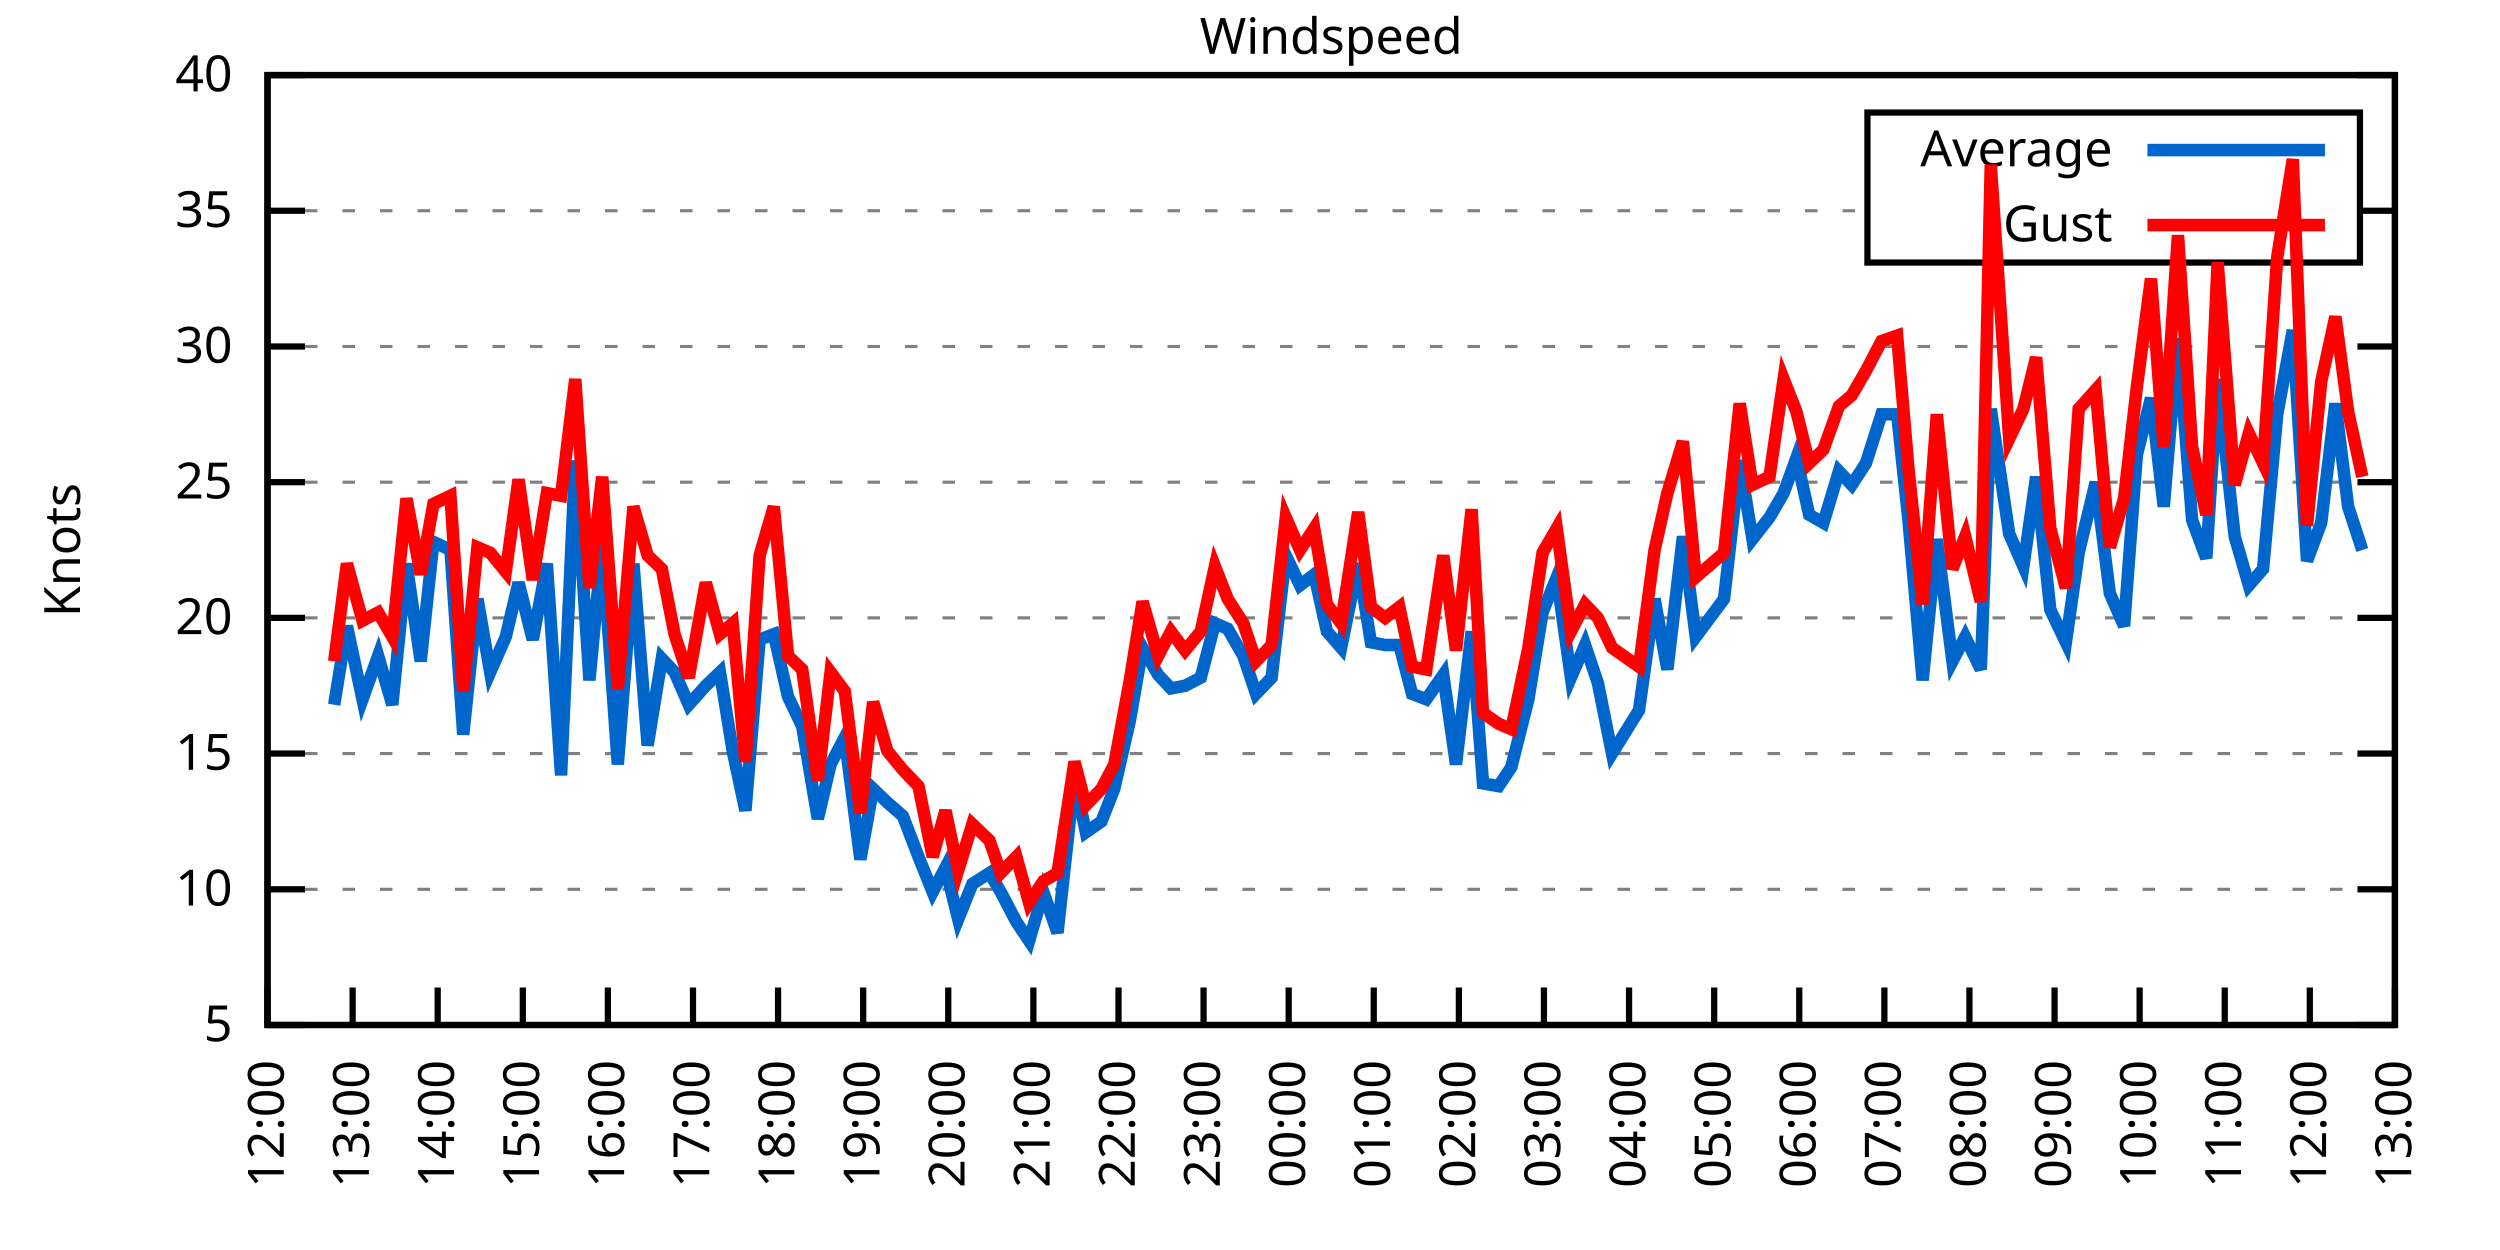
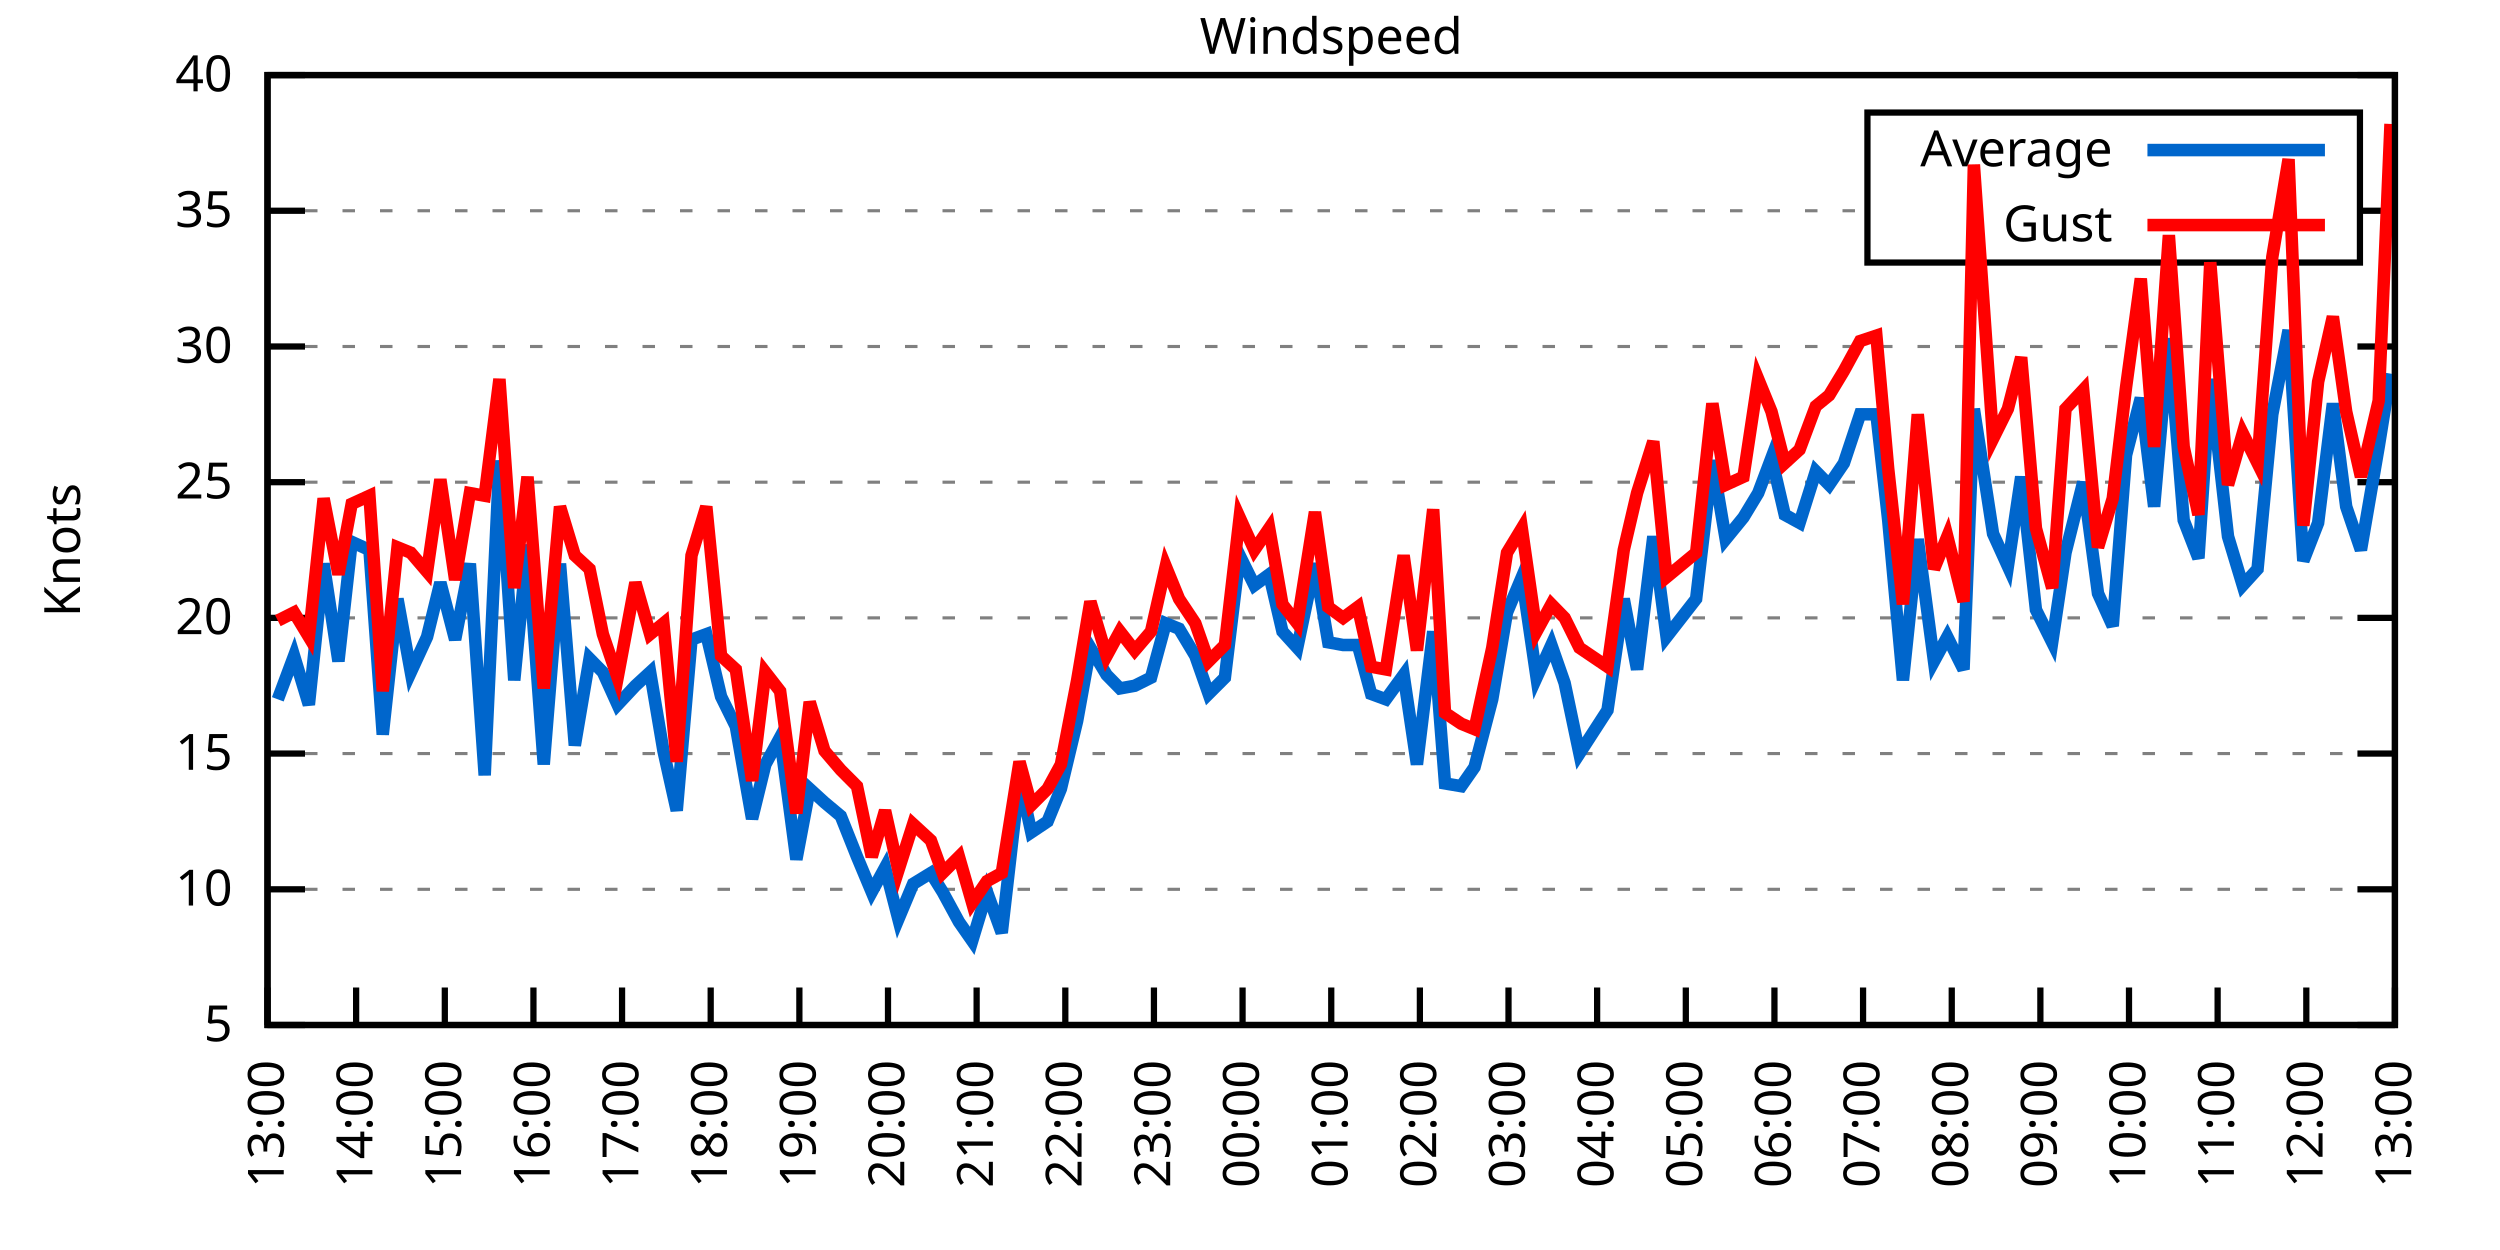
<svg xmlns="http://www.w3.org/2000/svg" xmlns:xlink="http://www.w3.org/1999/xlink" width="400" height="200" viewBox="0 0 400 200">
  <g id="gnuplot_canvas">
    <rect x="0" y="0" width="400" height="200" fill="none" />
    <defs>
      <circle id="gpDot" r="0.5" stroke-width="0.5" stroke="currentColor" />
      <path id="gpPt0" stroke-width="0.333" stroke="currentColor" d="M-1,0 h2 M0,-1 v2" />
      <path id="gpPt1" stroke-width="0.333" stroke="currentColor" d="M-1,-1 L1,1 M1,-1 L-1,1" />
      <path id="gpPt2" stroke-width="0.333" stroke="currentColor" d="M-1,0 L1,0 M0,-1 L0,1 M-1,-1 L1,1 M-1,1 L1,-1" />
      <rect id="gpPt3" stroke-width="0.333" stroke="currentColor" x="-1" y="-1" width="2" height="2" />
      <rect id="gpPt4" stroke-width="0.333" stroke="currentColor" fill="currentColor" x="-1" y="-1" width="2" height="2" />
      <circle id="gpPt5" stroke-width="0.333" stroke="currentColor" cx="0" cy="0" r="1" />
      <use xlink:href="#gpPt5" id="gpPt6" fill="currentColor" stroke="none" />
      <path id="gpPt7" stroke-width="0.333" stroke="currentColor" d="M0,-1.33 L-1.33,0.67 L1.33,0.67 z" />
      <use xlink:href="#gpPt7" id="gpPt8" fill="currentColor" stroke="none" />
      <use xlink:href="#gpPt7" id="gpPt9" stroke="currentColor" transform="rotate(180)" />
      <use xlink:href="#gpPt9" id="gpPt10" fill="currentColor" stroke="none" />
      <use xlink:href="#gpPt3" id="gpPt11" stroke="currentColor" transform="rotate(45)" />
      <use xlink:href="#gpPt11" id="gpPt12" fill="currentColor" stroke="none" />
      <path id="gpPt13" stroke-width="0.333" stroke="currentColor" d="M0,1.330 L1.265,0.411 L0.782,-1.067 L-0.782,-1.076 L-1.265,0.411 z" />
      <use xlink:href="#gpPt13" id="gpPt14" fill="currentColor" stroke="none" />
      <filter id="textbox" filterUnits="objectBoundingBox" x="0" y="0" height="1" width="1">
        <feFlood flood-color="white" flood-opacity="1" result="bgnd" />
        <feComposite in="SourceGraphic" in2="bgnd" operator="atop" />
      </filter>
      <filter id="greybox" filterUnits="objectBoundingBox" x="0" y="0" height="1" width="1">
        <feFlood flood-color="lightgrey" flood-opacity="1" result="grey" />
        <feComposite in="SourceGraphic" in2="grey" operator="atop" />
      </filter>
    </defs>
    <g fill="none" color="white" stroke="currentColor" stroke-width="1.00" stroke-linecap="butt" stroke-linejoin="miter">
</g>
    <g fill="none" color="black" stroke="currentColor" stroke-width="1.00" stroke-linecap="butt" stroke-linejoin="miter">
      <g stroke="none" shape-rendering="crispEdges">
        <polygon fill="rgb(255, 255, 255)" points="42.80,164.00 383.18,164.00 383.18,12.02 42.80,12.02 " />
      </g>
    </g>
    <g fill="none" color="black" stroke="currentColor" stroke-width="1.00" stroke-linecap="butt" stroke-linejoin="miter">
</g>
    <g fill="none" color="black" stroke="black" stroke-width="0.50" stroke-linecap="butt" stroke-linejoin="miter">
</g>
    <g fill="none" color="gray" stroke="currentColor" stroke-width="0.50" stroke-linecap="butt" stroke-linejoin="miter">
      <path stroke="gray" stroke-dasharray="2,4" class="gridline" d="M42.80,164.00 L383.19,164.00  " />
    </g>
    <g fill="none" color="gray" stroke="gray" stroke-width="1.00" stroke-linecap="butt" stroke-linejoin="miter">
</g>
    <g fill="none" color="black" stroke="currentColor" stroke-width="1.00" stroke-linecap="butt" stroke-linejoin="miter">
      <path stroke="black" d="M42.80,164.00 L48.80,164.00 M383.19,164.00 L377.19,164.00  " />
      <g transform="translate(37.20,166.60)" stroke="none" fill="black" font-family="Sans" font-size="8.00" text-anchor="end">
        <text>
          <tspan font-family="Sans"> 5</tspan>
        </text>
      </g>
    </g>
    <g fill="none" color="black" stroke="currentColor" stroke-width="1.00" stroke-linecap="butt" stroke-linejoin="miter">
</g>
    <g fill="none" color="black" stroke="black" stroke-width="0.50" stroke-linecap="butt" stroke-linejoin="miter">
</g>
    <g fill="none" color="gray" stroke="currentColor" stroke-width="0.50" stroke-linecap="butt" stroke-linejoin="miter">
      <path stroke="gray" stroke-dasharray="2,4" class="gridline" d="M42.80,142.29 L383.19,142.29  " />
    </g>
    <g fill="none" color="gray" stroke="gray" stroke-width="1.00" stroke-linecap="butt" stroke-linejoin="miter">
</g>
    <g fill="none" color="black" stroke="currentColor" stroke-width="1.00" stroke-linecap="butt" stroke-linejoin="miter">
      <path stroke="black" d="M42.80,142.29 L48.80,142.29 M383.19,142.29 L377.19,142.29  " />
      <g transform="translate(37.20,144.89)" stroke="none" fill="black" font-family="Sans" font-size="8.00" text-anchor="end">
        <text>
          <tspan font-family="Sans"> 10</tspan>
        </text>
      </g>
    </g>
    <g fill="none" color="black" stroke="currentColor" stroke-width="1.00" stroke-linecap="butt" stroke-linejoin="miter">
</g>
    <g fill="none" color="black" stroke="black" stroke-width="0.50" stroke-linecap="butt" stroke-linejoin="miter">
</g>
    <g fill="none" color="gray" stroke="currentColor" stroke-width="0.50" stroke-linecap="butt" stroke-linejoin="miter">
      <path stroke="gray" stroke-dasharray="2,4" class="gridline" d="M42.80,120.57 L383.19,120.57  " />
    </g>
    <g fill="none" color="gray" stroke="gray" stroke-width="1.00" stroke-linecap="butt" stroke-linejoin="miter">
</g>
    <g fill="none" color="black" stroke="currentColor" stroke-width="1.00" stroke-linecap="butt" stroke-linejoin="miter">
      <path stroke="black" d="M42.80,120.57 L48.80,120.57 M383.19,120.57 L377.19,120.57  " />
      <g transform="translate(37.20,123.17)" stroke="none" fill="black" font-family="Sans" font-size="8.00" text-anchor="end">
        <text>
          <tspan font-family="Sans"> 15</tspan>
        </text>
      </g>
    </g>
    <g fill="none" color="black" stroke="currentColor" stroke-width="1.00" stroke-linecap="butt" stroke-linejoin="miter">
</g>
    <g fill="none" color="black" stroke="black" stroke-width="0.50" stroke-linecap="butt" stroke-linejoin="miter">
</g>
    <g fill="none" color="gray" stroke="currentColor" stroke-width="0.50" stroke-linecap="butt" stroke-linejoin="miter">
      <path stroke="gray" stroke-dasharray="2,4" class="gridline" d="M42.80,98.86 L383.19,98.86  " />
    </g>
    <g fill="none" color="gray" stroke="gray" stroke-width="1.00" stroke-linecap="butt" stroke-linejoin="miter">
</g>
    <g fill="none" color="black" stroke="currentColor" stroke-width="1.00" stroke-linecap="butt" stroke-linejoin="miter">
      <path stroke="black" d="M42.80,98.86 L48.80,98.86 M383.19,98.86 L377.19,98.86  " />
      <g transform="translate(37.20,101.46)" stroke="none" fill="black" font-family="Sans" font-size="8.00" text-anchor="end">
        <text>
          <tspan font-family="Sans"> 20</tspan>
        </text>
      </g>
    </g>
    <g fill="none" color="black" stroke="currentColor" stroke-width="1.00" stroke-linecap="butt" stroke-linejoin="miter">
</g>
    <g fill="none" color="black" stroke="black" stroke-width="0.50" stroke-linecap="butt" stroke-linejoin="miter">
</g>
    <g fill="none" color="gray" stroke="currentColor" stroke-width="0.50" stroke-linecap="butt" stroke-linejoin="miter">
      <path stroke="gray" stroke-dasharray="2,4" class="gridline" d="M42.80,77.15 L383.19,77.15  " />
    </g>
    <g fill="none" color="gray" stroke="gray" stroke-width="1.00" stroke-linecap="butt" stroke-linejoin="miter">
</g>
    <g fill="none" color="black" stroke="currentColor" stroke-width="1.00" stroke-linecap="butt" stroke-linejoin="miter">
      <path stroke="black" d="M42.80,77.15 L48.80,77.15 M383.19,77.15 L377.19,77.15  " />
      <g transform="translate(37.20,79.75)" stroke="none" fill="black" font-family="Sans" font-size="8.00" text-anchor="end">
        <text>
          <tspan font-family="Sans"> 25</tspan>
        </text>
      </g>
    </g>
    <g fill="none" color="black" stroke="currentColor" stroke-width="1.00" stroke-linecap="butt" stroke-linejoin="miter">
</g>
    <g fill="none" color="black" stroke="black" stroke-width="0.50" stroke-linecap="butt" stroke-linejoin="miter">
</g>
    <g fill="none" color="gray" stroke="currentColor" stroke-width="0.50" stroke-linecap="butt" stroke-linejoin="miter">
      <path stroke="gray" stroke-dasharray="2,4" class="gridline" d="M42.80,55.44 L383.19,55.44  " />
    </g>
    <g fill="none" color="gray" stroke="gray" stroke-width="1.00" stroke-linecap="butt" stroke-linejoin="miter">
</g>
    <g fill="none" color="black" stroke="currentColor" stroke-width="1.00" stroke-linecap="butt" stroke-linejoin="miter">
      <path stroke="black" d="M42.80,55.44 L48.80,55.44 M383.19,55.44 L377.19,55.44  " />
      <g transform="translate(37.20,58.04)" stroke="none" fill="black" font-family="Sans" font-size="8.00" text-anchor="end">
        <text>
          <tspan font-family="Sans"> 30</tspan>
        </text>
      </g>
    </g>
    <g fill="none" color="black" stroke="currentColor" stroke-width="1.00" stroke-linecap="butt" stroke-linejoin="miter">
</g>
    <g fill="none" color="black" stroke="black" stroke-width="0.50" stroke-linecap="butt" stroke-linejoin="miter">
</g>
    <g fill="none" color="gray" stroke="currentColor" stroke-width="0.50" stroke-linecap="butt" stroke-linejoin="miter">
      <path stroke="gray" stroke-dasharray="2,4" class="gridline" d="M42.80,33.72 L298.79,33.72 M377.59,33.72 L383.19,33.72  " />
    </g>
    <g fill="none" color="gray" stroke="gray" stroke-width="1.00" stroke-linecap="butt" stroke-linejoin="miter">
</g>
    <g fill="none" color="black" stroke="currentColor" stroke-width="1.00" stroke-linecap="butt" stroke-linejoin="miter">
      <path stroke="black" d="M42.80,33.72 L48.80,33.72 M383.19,33.72 L377.19,33.72  " />
      <g transform="translate(37.20,36.32)" stroke="none" fill="black" font-family="Sans" font-size="8.00" text-anchor="end">
        <text>
          <tspan font-family="Sans"> 35</tspan>
        </text>
      </g>
    </g>
    <g fill="none" color="black" stroke="currentColor" stroke-width="1.00" stroke-linecap="butt" stroke-linejoin="miter">
</g>
    <g fill="none" color="black" stroke="black" stroke-width="0.50" stroke-linecap="butt" stroke-linejoin="miter">
</g>
    <g fill="none" color="gray" stroke="currentColor" stroke-width="0.50" stroke-linecap="butt" stroke-linejoin="miter">
      <path stroke="gray" stroke-dasharray="2,4" class="gridline" d="M42.80,12.01 L383.19,12.01  " />
    </g>
    <g fill="none" color="gray" stroke="gray" stroke-width="1.00" stroke-linecap="butt" stroke-linejoin="miter">
</g>
    <g fill="none" color="black" stroke="currentColor" stroke-width="1.00" stroke-linecap="butt" stroke-linejoin="miter">
      <path stroke="black" d="M42.80,12.01 L48.80,12.01 M383.19,12.01 L377.19,12.01  " />
      <g transform="translate(37.20,14.61)" stroke="none" fill="black" font-family="Sans" font-size="8.00" text-anchor="end">
        <text>
          <tspan font-family="Sans"> 40</tspan>
        </text>
      </g>
    </g>
    <g fill="none" color="black" stroke="currentColor" stroke-width="1.00" stroke-linecap="butt" stroke-linejoin="miter">
      <path stroke="black" d="M42.80,164.00 L42.80,158.00  " />
      <g transform="translate(45.40,169.60) rotate(270.00)" stroke="none" fill="black" font-family="Sans" font-size="8.00" text-anchor="end">
        <text>
-           <tspan font-family="Sans">12:00</tspan>
-         </text>
-       </g>
-     </g>
-     <g fill="none" color="black" stroke="currentColor" stroke-width="1.00" stroke-linecap="butt" stroke-linejoin="miter">
-       <path stroke="black" d="M56.42,164.00 L56.42,158.00  " />
-       <g transform="translate(59.02,169.60) rotate(270.00)" stroke="none" fill="black" font-family="Sans" font-size="8.00" text-anchor="end">
-         <text>
          <tspan font-family="Sans">13:00</tspan>
        </text>
      </g>
    </g>
    <g fill="none" color="black" stroke="currentColor" stroke-width="1.00" stroke-linecap="butt" stroke-linejoin="miter">
-       <path stroke="black" d="M70.03,164.00 L70.03,158.00  " />
-       <g transform="translate(72.63,169.60) rotate(270.00)" stroke="none" fill="black" font-family="Sans" font-size="8.00" text-anchor="end">
+       <path stroke="black" d="M56.98,164.00 L56.98,158.00  " />
+       <g transform="translate(59.58,169.60) rotate(270.00)" stroke="none" fill="black" font-family="Sans" font-size="8.00" text-anchor="end">
        <text>
          <tspan font-family="Sans">14:00</tspan>
        </text>
      </g>
    </g>
    <g fill="none" color="black" stroke="currentColor" stroke-width="1.00" stroke-linecap="butt" stroke-linejoin="miter">
-       <path stroke="black" d="M83.65,164.00 L83.65,158.00  " />
-       <g transform="translate(86.25,169.60) rotate(270.00)" stroke="none" fill="black" font-family="Sans" font-size="8.00" text-anchor="end">
+       <path stroke="black" d="M71.17,164.00 L71.17,158.00  " />
+       <g transform="translate(73.77,169.60) rotate(270.00)" stroke="none" fill="black" font-family="Sans" font-size="8.00" text-anchor="end">
        <text>
          <tspan font-family="Sans">15:00</tspan>
        </text>
      </g>
    </g>
    <g fill="none" color="black" stroke="currentColor" stroke-width="1.00" stroke-linecap="butt" stroke-linejoin="miter">
-       <path stroke="black" d="M97.26,164.00 L97.26,158.00  " />
-       <g transform="translate(99.86,169.60) rotate(270.00)" stroke="none" fill="black" font-family="Sans" font-size="8.00" text-anchor="end">
+       <path stroke="black" d="M85.35,164.00 L85.35,158.00  " />
+       <g transform="translate(87.95,169.60) rotate(270.00)" stroke="none" fill="black" font-family="Sans" font-size="8.00" text-anchor="end">
        <text>
          <tspan font-family="Sans">16:00</tspan>
        </text>
      </g>
    </g>
    <g fill="none" color="black" stroke="currentColor" stroke-width="1.00" stroke-linecap="butt" stroke-linejoin="miter">
-       <path stroke="black" d="M110.88,164.00 L110.88,158.00  " />
-       <g transform="translate(113.48,169.60) rotate(270.00)" stroke="none" fill="black" font-family="Sans" font-size="8.00" text-anchor="end">
+       <path stroke="black" d="M99.53,164.00 L99.53,158.00  " />
+       <g transform="translate(102.13,169.60) rotate(270.00)" stroke="none" fill="black" font-family="Sans" font-size="8.00" text-anchor="end">
        <text>
          <tspan font-family="Sans">17:00</tspan>
        </text>
      </g>
    </g>
    <g fill="none" color="black" stroke="currentColor" stroke-width="1.00" stroke-linecap="butt" stroke-linejoin="miter">
-       <path stroke="black" d="M124.49,164.00 L124.49,158.00  " />
-       <g transform="translate(127.09,169.60) rotate(270.00)" stroke="none" fill="black" font-family="Sans" font-size="8.00" text-anchor="end">
+       <path stroke="black" d="M113.71,164.00 L113.71,158.00  " />
+       <g transform="translate(116.31,169.60) rotate(270.00)" stroke="none" fill="black" font-family="Sans" font-size="8.00" text-anchor="end">
        <text>
          <tspan font-family="Sans">18:00</tspan>
        </text>
      </g>
    </g>
    <g fill="none" color="black" stroke="currentColor" stroke-width="1.00" stroke-linecap="butt" stroke-linejoin="miter">
-       <path stroke="black" d="M138.11,164.00 L138.11,158.00  " />
-       <g transform="translate(140.71,169.60) rotate(270.00)" stroke="none" fill="black" font-family="Sans" font-size="8.00" text-anchor="end">
+       <path stroke="black" d="M127.90,164.00 L127.90,158.00  " />
+       <g transform="translate(130.50,169.60) rotate(270.00)" stroke="none" fill="black" font-family="Sans" font-size="8.00" text-anchor="end">
        <text>
          <tspan font-family="Sans">19:00</tspan>
        </text>
      </g>
    </g>
    <g fill="none" color="black" stroke="currentColor" stroke-width="1.00" stroke-linecap="butt" stroke-linejoin="miter">
-       <path stroke="black" d="M151.72,164.00 L151.72,158.00  " />
-       <g transform="translate(154.32,169.60) rotate(270.00)" stroke="none" fill="black" font-family="Sans" font-size="8.00" text-anchor="end">
+       <path stroke="black" d="M142.08,164.00 L142.08,158.00  " />
+       <g transform="translate(144.68,169.60) rotate(270.00)" stroke="none" fill="black" font-family="Sans" font-size="8.00" text-anchor="end">
        <text>
          <tspan font-family="Sans">20:00</tspan>
        </text>
      </g>
    </g>
    <g fill="none" color="black" stroke="currentColor" stroke-width="1.00" stroke-linecap="butt" stroke-linejoin="miter">
-       <path stroke="black" d="M165.34,164.00 L165.34,158.00  " />
-       <g transform="translate(167.94,169.60) rotate(270.00)" stroke="none" fill="black" font-family="Sans" font-size="8.00" text-anchor="end">
+       <path stroke="black" d="M156.26,164.00 L156.26,158.00  " />
+       <g transform="translate(158.86,169.60) rotate(270.00)" stroke="none" fill="black" font-family="Sans" font-size="8.00" text-anchor="end">
        <text>
          <tspan font-family="Sans">21:00</tspan>
        </text>
      </g>
    </g>
    <g fill="none" color="black" stroke="currentColor" stroke-width="1.00" stroke-linecap="butt" stroke-linejoin="miter">
-       <path stroke="black" d="M178.96,164.00 L178.96,158.00  " />
-       <g transform="translate(181.56,169.60) rotate(270.00)" stroke="none" fill="black" font-family="Sans" font-size="8.00" text-anchor="end">
+       <path stroke="black" d="M170.45,164.00 L170.45,158.00  " />
+       <g transform="translate(173.05,169.60) rotate(270.00)" stroke="none" fill="black" font-family="Sans" font-size="8.00" text-anchor="end">
        <text>
          <tspan font-family="Sans">22:00</tspan>
        </text>
      </g>
    </g>
    <g fill="none" color="black" stroke="currentColor" stroke-width="1.00" stroke-linecap="butt" stroke-linejoin="miter">
-       <path stroke="black" d="M192.57,164.00 L192.57,158.00  " />
-       <g transform="translate(195.17,169.60) rotate(270.00)" stroke="none" fill="black" font-family="Sans" font-size="8.00" text-anchor="end">
+       <path stroke="black" d="M184.63,164.00 L184.63,158.00  " />
+       <g transform="translate(187.23,169.60) rotate(270.00)" stroke="none" fill="black" font-family="Sans" font-size="8.00" text-anchor="end">
        <text>
          <tspan font-family="Sans">23:00</tspan>
        </text>
      </g>
    </g>
    <g fill="none" color="black" stroke="currentColor" stroke-width="1.00" stroke-linecap="butt" stroke-linejoin="miter">
-       <path stroke="black" d="M206.19,164.00 L206.19,158.00  " />
-       <g transform="translate(208.79,169.60) rotate(270.00)" stroke="none" fill="black" font-family="Sans" font-size="8.00" text-anchor="end">
+       <path stroke="black" d="M198.81,164.00 L198.81,158.00  " />
+       <g transform="translate(201.41,169.60) rotate(270.00)" stroke="none" fill="black" font-family="Sans" font-size="8.00" text-anchor="end">
        <text>
          <tspan font-family="Sans">00:00</tspan>
        </text>
      </g>
    </g>
    <g fill="none" color="black" stroke="currentColor" stroke-width="1.00" stroke-linecap="butt" stroke-linejoin="miter">
-       <path stroke="black" d="M219.80,164.00 L219.80,158.00  " />
-       <g transform="translate(222.40,169.60) rotate(270.00)" stroke="none" fill="black" font-family="Sans" font-size="8.00" text-anchor="end">
+       <path stroke="black" d="M213.00,164.00 L213.00,158.00  " />
+       <g transform="translate(215.60,169.60) rotate(270.00)" stroke="none" fill="black" font-family="Sans" font-size="8.00" text-anchor="end">
        <text>
          <tspan font-family="Sans">01:00</tspan>
        </text>
      </g>
    </g>
    <g fill="none" color="black" stroke="currentColor" stroke-width="1.00" stroke-linecap="butt" stroke-linejoin="miter">
-       <path stroke="black" d="M233.42,164.00 L233.42,158.00  " />
-       <g transform="translate(236.02,169.60) rotate(270.00)" stroke="none" fill="black" font-family="Sans" font-size="8.00" text-anchor="end">
+       <path stroke="black" d="M227.18,164.00 L227.18,158.00  " />
+       <g transform="translate(229.78,169.60) rotate(270.00)" stroke="none" fill="black" font-family="Sans" font-size="8.00" text-anchor="end">
        <text>
          <tspan font-family="Sans">02:00</tspan>
        </text>
      </g>
    </g>
    <g fill="none" color="black" stroke="currentColor" stroke-width="1.00" stroke-linecap="butt" stroke-linejoin="miter">
-       <path stroke="black" d="M247.03,164.00 L247.03,158.00  " />
-       <g transform="translate(249.63,169.60) rotate(270.00)" stroke="none" fill="black" font-family="Sans" font-size="8.00" text-anchor="end">
+       <path stroke="black" d="M241.36,164.00 L241.36,158.00  " />
+       <g transform="translate(243.96,169.60) rotate(270.00)" stroke="none" fill="black" font-family="Sans" font-size="8.00" text-anchor="end">
        <text>
          <tspan font-family="Sans">03:00</tspan>
        </text>
      </g>
    </g>
    <g fill="none" color="black" stroke="currentColor" stroke-width="1.00" stroke-linecap="butt" stroke-linejoin="miter">
-       <path stroke="black" d="M260.65,164.00 L260.65,158.00  " />
-       <g transform="translate(263.25,169.60) rotate(270.00)" stroke="none" fill="black" font-family="Sans" font-size="8.00" text-anchor="end">
+       <path stroke="black" d="M255.54,164.00 L255.54,158.00  " />
+       <g transform="translate(258.14,169.60) rotate(270.00)" stroke="none" fill="black" font-family="Sans" font-size="8.00" text-anchor="end">
        <text>
          <tspan font-family="Sans">04:00</tspan>
        </text>
      </g>
    </g>
    <g fill="none" color="black" stroke="currentColor" stroke-width="1.00" stroke-linecap="butt" stroke-linejoin="miter">
-       <path stroke="black" d="M274.27,164.00 L274.27,158.00  " />
-       <g transform="translate(276.87,169.60) rotate(270.00)" stroke="none" fill="black" font-family="Sans" font-size="8.00" text-anchor="end">
+       <path stroke="black" d="M269.73,164.00 L269.73,158.00  " />
+       <g transform="translate(272.33,169.60) rotate(270.00)" stroke="none" fill="black" font-family="Sans" font-size="8.00" text-anchor="end">
        <text>
          <tspan font-family="Sans">05:00</tspan>
        </text>
      </g>
    </g>
    <g fill="none" color="black" stroke="currentColor" stroke-width="1.00" stroke-linecap="butt" stroke-linejoin="miter">
-       <path stroke="black" d="M287.88,164.00 L287.88,158.00  " />
-       <g transform="translate(290.48,169.60) rotate(270.00)" stroke="none" fill="black" font-family="Sans" font-size="8.00" text-anchor="end">
+       <path stroke="black" d="M283.91,164.00 L283.91,158.00  " />
+       <g transform="translate(286.51,169.60) rotate(270.00)" stroke="none" fill="black" font-family="Sans" font-size="8.00" text-anchor="end">
        <text>
          <tspan font-family="Sans">06:00</tspan>
        </text>
      </g>
    </g>
    <g fill="none" color="black" stroke="currentColor" stroke-width="1.00" stroke-linecap="butt" stroke-linejoin="miter">
-       <path stroke="black" d="M301.50,164.00 L301.50,158.00  " />
-       <g transform="translate(304.10,169.60) rotate(270.00)" stroke="none" fill="black" font-family="Sans" font-size="8.00" text-anchor="end">
+       <path stroke="black" d="M298.09,164.00 L298.09,158.00  " />
+       <g transform="translate(300.69,169.60) rotate(270.00)" stroke="none" fill="black" font-family="Sans" font-size="8.00" text-anchor="end">
        <text>
          <tspan font-family="Sans">07:00</tspan>
        </text>
      </g>
    </g>
    <g fill="none" color="black" stroke="currentColor" stroke-width="1.00" stroke-linecap="butt" stroke-linejoin="miter">
-       <path stroke="black" d="M315.11,164.00 L315.11,158.00  " />
-       <g transform="translate(317.71,169.60) rotate(270.00)" stroke="none" fill="black" font-family="Sans" font-size="8.00" text-anchor="end">
+       <path stroke="black" d="M312.28,164.00 L312.28,158.00  " />
+       <g transform="translate(314.88,169.60) rotate(270.00)" stroke="none" fill="black" font-family="Sans" font-size="8.00" text-anchor="end">
        <text>
          <tspan font-family="Sans">08:00</tspan>
        </text>
      </g>
    </g>
    <g fill="none" color="black" stroke="currentColor" stroke-width="1.00" stroke-linecap="butt" stroke-linejoin="miter">
-       <path stroke="black" d="M328.73,164.00 L328.73,158.00  " />
-       <g transform="translate(331.33,169.60) rotate(270.00)" stroke="none" fill="black" font-family="Sans" font-size="8.00" text-anchor="end">
+       <path stroke="black" d="M326.46,164.00 L326.46,158.00  " />
+       <g transform="translate(329.06,169.60) rotate(270.00)" stroke="none" fill="black" font-family="Sans" font-size="8.00" text-anchor="end">
        <text>
          <tspan font-family="Sans">09:00</tspan>
        </text>
      </g>
    </g>
    <g fill="none" color="black" stroke="currentColor" stroke-width="1.00" stroke-linecap="butt" stroke-linejoin="miter">
-       <path stroke="black" d="M342.34,164.00 L342.34,158.00  " />
-       <g transform="translate(344.94,169.60) rotate(270.00)" stroke="none" fill="black" font-family="Sans" font-size="8.00" text-anchor="end">
+       <path stroke="black" d="M340.64,164.00 L340.64,158.00  " />
+       <g transform="translate(343.24,169.60) rotate(270.00)" stroke="none" fill="black" font-family="Sans" font-size="8.00" text-anchor="end">
        <text>
          <tspan font-family="Sans">10:00</tspan>
        </text>
      </g>
    </g>
    <g fill="none" color="black" stroke="currentColor" stroke-width="1.00" stroke-linecap="butt" stroke-linejoin="miter">
-       <path stroke="black" d="M355.96,164.00 L355.96,158.00  " />
-       <g transform="translate(358.56,169.60) rotate(270.00)" stroke="none" fill="black" font-family="Sans" font-size="8.00" text-anchor="end">
+       <path stroke="black" d="M354.82,164.00 L354.82,158.00  " />
+       <g transform="translate(357.42,169.60) rotate(270.00)" stroke="none" fill="black" font-family="Sans" font-size="8.00" text-anchor="end">
        <text>
          <tspan font-family="Sans">11:00</tspan>
        </text>
      </g>
    </g>
    <g fill="none" color="black" stroke="currentColor" stroke-width="1.00" stroke-linecap="butt" stroke-linejoin="miter">
-       <path stroke="black" d="M369.57,164.00 L369.57,158.00  " />
-       <g transform="translate(372.17,169.60) rotate(270.00)" stroke="none" fill="black" font-family="Sans" font-size="8.00" text-anchor="end">
+       <path stroke="black" d="M369.01,164.00 L369.01,158.00  " />
+       <g transform="translate(371.61,169.60) rotate(270.00)" stroke="none" fill="black" font-family="Sans" font-size="8.00" text-anchor="end">
        <text>
          <tspan font-family="Sans">12:00</tspan>
        </text>
      </g>
    </g>
    <g fill="none" color="black" stroke="currentColor" stroke-width="1.00" stroke-linecap="butt" stroke-linejoin="miter">
      <path stroke="black" d="M383.19,164.00 L383.19,158.00  " />
      <g transform="translate(385.79,169.60) rotate(270.00)" stroke="none" fill="black" font-family="Sans" font-size="8.00" text-anchor="end">
        <text>
          <tspan font-family="Sans">13:00</tspan>
        </text>
      </g>
    </g>
    <g fill="none" color="black" stroke="currentColor" stroke-width="1.00" stroke-linecap="butt" stroke-linejoin="miter">
</g>
    <g fill="none" color="black" stroke="currentColor" stroke-width="1.00" stroke-linecap="butt" stroke-linejoin="miter">
      <path stroke="black" d="M42.80,12.01 L42.80,164.00 L383.19,164.00 L383.19,12.01 L42.80,12.01 Z  " />
    </g>
    <g fill="none" color="black" stroke="currentColor" stroke-width="1.00" stroke-linecap="butt" stroke-linejoin="miter">
</g>
    <g fill="none" color="black" stroke="currentColor" stroke-width="1.00" stroke-linecap="butt" stroke-linejoin="miter">
      <path stroke="black" d="M298.79,42.01 L298.79,18.01 L377.59,18.01 L377.59,42.01 L298.79,42.01 Z  " />
    </g>
    <g id="Windspeed_plot_1">
      <g fill="none" color="white" stroke="black" stroke-width="2.00" stroke-linecap="butt" stroke-linejoin="miter">
</g>
      <g fill="none" color="black" stroke="currentColor" stroke-width="2.00" stroke-linecap="butt" stroke-linejoin="miter">
        <g transform="translate(337.99,26.61)" stroke="none" fill="black" font-family="Sans" font-size="8.00" text-anchor="end">
          <text>
            <tspan font-family="Sans">Average</tspan>
          </text>
        </g>
      </g>
      <g fill="none" color="black" stroke="currentColor" stroke-width="2.00" stroke-linecap="butt" stroke-linejoin="miter">
-         <path stroke="rgb(  0, 102, 204)" d="M343.59,24.01 L371.99,24.01 M53.47,112.76 L55.51,100.16 L58.00,111.89 L60.50,104.94 L62.77,112.76 L65.04,90.18   L67.31,105.81 L69.35,86.70 L72.07,88.00 L74.12,117.53 L76.39,95.82 L78.43,107.55 L80.92,101.90 L82.97,93.22   L85.24,102.34 L87.50,90.18 L89.77,124.05 L92.04,73.67 L94.31,108.85 L96.35,87.14 L98.85,122.31 L101.35,90.18   L103.62,119.27 L105.89,105.38 L107.93,107.55 L110.20,112.76 L112.92,109.72 L115.19,107.55 L117.23,120.14 L119.27,129.69   L121.54,102.34 L123.81,101.47 L126.08,111.45 L128.35,116.23 L130.85,131.00 L132.89,122.31 L135.16,117.97 L137.66,137.51   L139.70,126.22 L141.97,128.39 L144.46,130.56 L146.96,137.08 L149.23,142.72 L151.27,138.81 L153.31,147.06 L155.58,141.42   L158.31,139.68 L160.12,142.72 L162.62,147.50 L164.66,150.54 L166.93,142.72 L169.20,149.24 L171.92,124.48 L173.74,133.17   L176.23,131.43 L178.28,126.22 L180.77,115.36 L182.81,103.64 L185.31,107.98 L187.35,110.15 L189.62,109.72 L192.12,108.42   L194.39,99.73 L196.43,100.60 L198.93,104.94 L200.97,111.02 L203.46,108.42 L205.73,88.87 L208.00,93.65 L210.27,91.91   L212.31,101.03 L214.58,103.64 L217.31,90.18 L219.35,102.77 L221.62,103.20 L223.89,103.20 L225.93,111.02 L228.20,111.89   L230.92,107.98 L232.96,122.31 L235.46,101.03 L237.28,125.35 L239.77,125.79 L241.81,122.75 L244.54,111.89 L246.81,97.99   L249.08,92.35 L251.35,108.42 L253.61,103.20 L255.66,109.28 L257.93,120.57 L262.24,113.63 L264.73,95.82 L266.78,107.11   L269.27,85.83 L271.32,101.90 L275.85,95.82 L278.35,73.67 L280.39,86.27 L283.12,82.79 L285.38,78.89 L287.43,73.24   L289.47,82.36 L291.74,83.66 L294.23,75.41 L296.28,77.58 L298.55,74.11 L301.04,66.29 L303.54,66.29 L305.35,83.23   L307.62,108.85 L309.89,86.27 L312.39,105.81 L314.43,101.90 L316.93,107.11 L318.52,65.42 L321.47,85.40 L323.74,90.61   L325.78,76.28 L328.05,97.56 L330.54,102.77 L332.59,88.44 L335.31,77.15 L337.58,94.95 L339.85,100.16 L341.89,72.81   L344.16,63.69 L346.20,81.06 L348.47,54.13 L350.74,83.23 L353.01,89.31 L354.82,60.65 L357.55,85.83 L359.82,93.65   L362.09,91.04 L364.36,66.29 L366.85,52.83 L369.12,89.74 L371.39,83.66 L373.66,64.56 L375.70,81.06 L377.97,88.00    " />
+         <path stroke="rgb(  0, 102, 204)" d="M343.59,24.01 L371.99,24.01 M44.45,111.89 L47.05,104.94 L49.42,112.76 L51.78,90.18 L54.15,105.81 L56.27,86.70   L59.11,88.00 L61.24,117.53 L63.60,95.82 L65.73,107.55 L68.33,101.90 L70.46,93.22 L72.82,102.34 L75.18,90.18   L77.55,124.05 L79.91,73.67 L82.28,108.85 L84.40,87.14 L87.00,122.31 L89.60,90.18 L91.97,119.27 L94.33,105.38   L96.46,107.55 L98.82,112.76 L101.66,109.72 L104.02,107.55 L106.15,120.14 L108.28,129.69 L110.64,102.34 L113.01,101.47   L115.37,111.45 L117.73,116.23 L120.33,131.00 L122.46,122.31 L124.82,117.97 L127.42,137.51 L129.55,126.22 L131.92,128.39   L134.52,130.56 L137.12,137.08 L139.48,142.72 L141.61,138.81 L143.74,147.06 L146.10,141.42 L148.94,139.68 L150.83,142.72   L153.43,147.50 L155.55,150.54 L157.92,142.72 L160.28,149.24 L163.12,124.48 L165.01,133.17 L167.61,131.43 L169.74,126.22   L172.34,115.36 L174.46,103.64 L177.06,107.98 L179.19,110.15 L181.56,109.72 L184.16,108.42 L186.52,99.73 L188.65,100.60   L191.25,104.94 L193.38,111.02 L195.98,108.42 L198.34,88.87 L200.70,93.65 L203.07,91.91 L205.19,101.03 L207.56,103.64   L210.39,90.18 L212.52,102.77 L214.89,103.20 L217.25,103.20 L219.38,111.02 L221.74,111.89 L224.58,107.98 L226.71,122.31   L229.31,101.03 L231.20,125.35 L233.80,125.79 L235.92,122.75 L238.76,111.89 L241.12,97.99 L243.49,92.35 L245.85,108.42   L248.22,103.20 L250.34,109.28 L252.71,120.57 L257.20,113.63 L259.80,95.82 L261.93,107.11 L264.53,85.83 L266.65,101.90   L271.38,95.82 L273.98,73.67 L276.11,86.27 L278.95,82.79 L281.31,78.89 L283.44,73.24 L285.56,82.36 L287.93,83.66   L290.53,75.41 L292.66,77.58 L295.02,74.11 L297.62,66.29 L300.22,66.29 L302.11,83.23 L304.47,108.85 L306.84,86.27   L309.44,105.81 L311.57,101.90 L314.17,107.11 L315.82,65.42 L318.89,85.40 L321.26,90.61 L323.39,76.28 L325.75,97.56   L328.35,102.77 L330.48,88.44 L333.31,77.15 L335.68,94.95 L338.04,100.16 L340.17,72.81 L342.53,63.69 L344.66,81.06   L347.02,54.13 L349.39,83.23 L351.75,89.31 L353.64,60.65 L356.48,85.83 L358.84,93.65 L361.21,91.04 L363.57,66.29   L366.17,52.83 L368.53,89.74 L370.90,83.66 L373.26,64.56 L375.39,81.06 L377.75,88.00 L380.59,71.50 L382.48,59.78    " />
      </g>
    </g>
    <g id="Windspeed_plot_2">
      <g fill="none" color="black" stroke="currentColor" stroke-width="2.00" stroke-linecap="butt" stroke-linejoin="miter">
        <g transform="translate(337.99,38.61)" stroke="none" fill="black" font-family="Sans" font-size="8.00" text-anchor="end">
          <text>
            <tspan font-family="Sans">Gust</tspan>
          </text>
        </g>
      </g>
      <g fill="none" color="black" stroke="currentColor" stroke-width="2.00" stroke-linecap="butt" stroke-linejoin="miter">
-         <path stroke="rgb(255,   0,   0)" d="M343.59,36.01 L371.99,36.01 M53.47,105.81 L55.51,90.18 L58.00,99.30 L60.50,97.99 L62.77,101.90 L65.04,79.75   L67.31,91.91 L69.35,80.62 L72.07,79.32 L74.12,110.59 L76.39,87.57 L78.43,88.44 L80.92,91.48 L82.97,76.71   L85.24,92.78 L87.50,78.89 L89.77,79.32 L92.04,60.65 L94.31,94.08 L96.35,76.28 L98.85,110.15 L101.35,81.06   L103.62,88.87 L105.89,91.04 L107.93,101.47 L110.20,108.42 L112.92,93.22 L115.19,101.47 L117.23,99.73 L119.27,121.88   L121.54,88.87 L123.81,81.06 L126.08,104.94 L128.35,107.11 L130.85,124.92 L132.89,107.55 L135.16,110.59 L137.66,130.13   L139.70,112.32 L141.97,120.14 L144.46,123.18 L146.96,125.79 L149.23,137.08 L151.27,129.69 L153.31,139.25 L155.58,131.86   L158.31,134.47 L160.12,139.68 L162.62,137.08 L164.66,144.46 L166.93,140.98 L169.20,139.68 L171.92,121.88 L173.74,128.83   L176.23,126.22 L178.28,122.31 L180.77,108.85 L182.81,96.26 L185.31,104.94 L187.35,101.03 L189.62,104.07 L192.12,101.03   L194.39,90.61 L196.43,95.82 L198.93,99.73 L200.97,105.81 L203.46,103.20 L205.73,82.79 L208.00,88.00 L210.27,84.53   L212.31,96.69 L214.58,99.73 L217.31,81.93 L219.35,97.12 L221.62,98.86 L223.89,97.12 L225.93,106.68 L228.20,107.11   L230.92,88.87 L232.96,104.07 L235.46,81.49 L237.28,114.06 L239.77,115.80 L241.81,116.67 L244.54,103.64 L246.81,88.44   L249.08,84.53 L251.35,101.03 L253.61,96.69 L255.66,98.86 L257.93,103.64 L262.24,106.68 L264.73,88.00 L266.78,78.89   L269.27,70.63 L271.32,92.35 L275.85,88.44 L278.35,64.56 L280.39,77.58 L283.12,76.28 L285.38,60.65 L287.43,65.86   L289.47,74.11 L291.74,71.94 L294.23,64.99 L296.28,63.25 L298.55,59.34 L301.04,54.57 L303.54,53.70 L305.35,74.98   L307.62,96.69 L309.89,66.29 L312.39,91.04 L314.43,85.83 L316.93,96.26 L318.52,26.34 L321.47,70.20 L323.74,65.42   L325.78,57.17 L328.05,84.53 L330.54,94.08 L332.59,65.42 L335.31,62.38 L337.58,87.57 L339.85,79.75 L341.89,61.95   L344.16,44.58 L346.20,71.50 L348.47,37.63 L350.74,71.50 L353.01,82.36 L354.82,41.97 L357.55,77.58 L359.82,69.33   L362.09,74.11 L364.36,41.11 L366.85,25.47 L369.12,84.10 L371.39,61.08 L373.66,50.66 L375.70,65.86 L377.97,76.28    " />
+         <path stroke="rgb(255,   0,   0)" d="M343.59,36.01 L371.99,36.01 M44.45,99.30 L47.05,97.99 L49.42,101.90 L51.78,79.75 L54.15,91.91 L56.27,80.62   L59.11,79.32 L61.24,110.59 L63.60,87.57 L65.73,88.44 L68.33,91.48 L70.46,76.71 L72.82,92.78 L75.18,78.89   L77.55,79.32 L79.91,60.65 L82.28,94.08 L84.40,76.28 L87.00,110.15 L89.60,81.06 L91.97,88.87 L94.33,91.04   L96.46,101.47 L98.82,108.42 L101.66,93.22 L104.02,101.47 L106.15,99.73 L108.28,121.88 L110.64,88.87 L113.01,81.06   L115.37,104.94 L117.73,107.11 L120.33,124.92 L122.46,107.55 L124.82,110.59 L127.42,130.13 L129.55,112.32 L131.92,120.14   L134.52,123.18 L137.12,125.79 L139.48,137.08 L141.61,129.69 L143.74,139.25 L146.10,131.86 L148.94,134.47 L150.83,139.68   L153.43,137.08 L155.55,144.46 L157.92,140.98 L160.28,139.68 L163.12,121.88 L165.01,128.83 L167.61,126.22 L169.74,122.31   L172.34,108.85 L174.46,96.26 L177.06,104.94 L179.19,101.03 L181.56,104.07 L184.16,101.03 L186.52,90.61 L188.65,95.82   L191.25,99.73 L193.38,105.81 L195.98,103.20 L198.34,82.79 L200.70,88.00 L203.07,84.53 L205.19,96.69 L207.56,99.73   L210.39,81.93 L212.52,97.12 L214.89,98.86 L217.25,97.12 L219.38,106.68 L221.74,107.11 L224.58,88.87 L226.71,104.07   L229.31,81.49 L231.20,114.06 L233.80,115.80 L235.92,116.67 L238.76,103.64 L241.12,88.44 L243.49,84.53 L245.85,101.03   L248.22,96.69 L250.34,98.86 L252.71,103.64 L257.20,106.68 L259.80,88.00 L261.93,78.89 L264.53,70.63 L266.65,92.35   L271.38,88.44 L273.98,64.56 L276.11,77.58 L278.95,76.28 L281.31,60.65 L283.44,65.86 L285.56,74.11 L287.93,71.94   L290.53,64.99 L292.66,63.25 L295.02,59.34 L297.62,54.57 L300.22,53.70 L302.11,74.98 L304.47,96.69 L306.84,66.29   L309.44,91.04 L311.57,85.83 L314.17,96.26 L315.82,26.34 L318.89,70.20 L321.26,65.42 L323.39,57.17 L325.75,84.53   L328.35,94.08 L330.48,65.42 L333.31,62.38 L335.68,87.57 L338.04,79.75 L340.17,61.95 L342.53,44.58 L344.66,71.50   L347.02,37.63 L349.39,71.50 L351.75,82.36 L353.64,41.97 L356.48,77.58 L358.84,69.33 L361.21,74.11 L363.57,41.11   L366.17,25.47 L368.53,84.10 L370.90,61.08 L373.26,50.66 L375.39,65.86 L377.75,76.28 L380.59,64.12 L382.48,19.83    " />
      </g>
    </g>
    <g fill="none" color="black" stroke="currentColor" stroke-width="2.00" stroke-linecap="butt" stroke-linejoin="miter">
</g>
    <g fill="none" color="black" stroke="black" stroke-width="1.00" stroke-linecap="butt" stroke-linejoin="miter">
</g>
    <g fill="none" color="black" stroke="currentColor" stroke-width="1.00" stroke-linecap="butt" stroke-linejoin="miter">
      <path stroke="black" d="M42.80,12.01 L42.80,164.00 L383.19,164.00 L383.19,12.01 L42.80,12.01 Z  " />
      <g transform="translate(12.80,88.01) rotate(270.00)" stroke="none" fill="black" font-family="Sans" font-size="8.00" text-anchor="middle">
        <text>
          <tspan font-family="Sans">Knots</tspan>
        </text>
      </g>
    </g>
    <g fill="none" color="black" stroke="currentColor" stroke-width="1.00" stroke-linecap="butt" stroke-linejoin="miter">
</g>
    <g fill="none" color="black" stroke="currentColor" stroke-width="1.00" stroke-linecap="butt" stroke-linejoin="miter">
      <g transform="translate(212.99,8.61)" stroke="none" fill="black" font-family="Sans" font-size="8.00" text-anchor="middle">
        <text>
          <tspan font-family="Sans">Windspeed</tspan>
        </text>
      </g>
    </g>
    <g fill="none" color="black" stroke="currentColor" stroke-width="1.00" stroke-linecap="butt" stroke-linejoin="miter">
</g>
  </g>
</svg>
